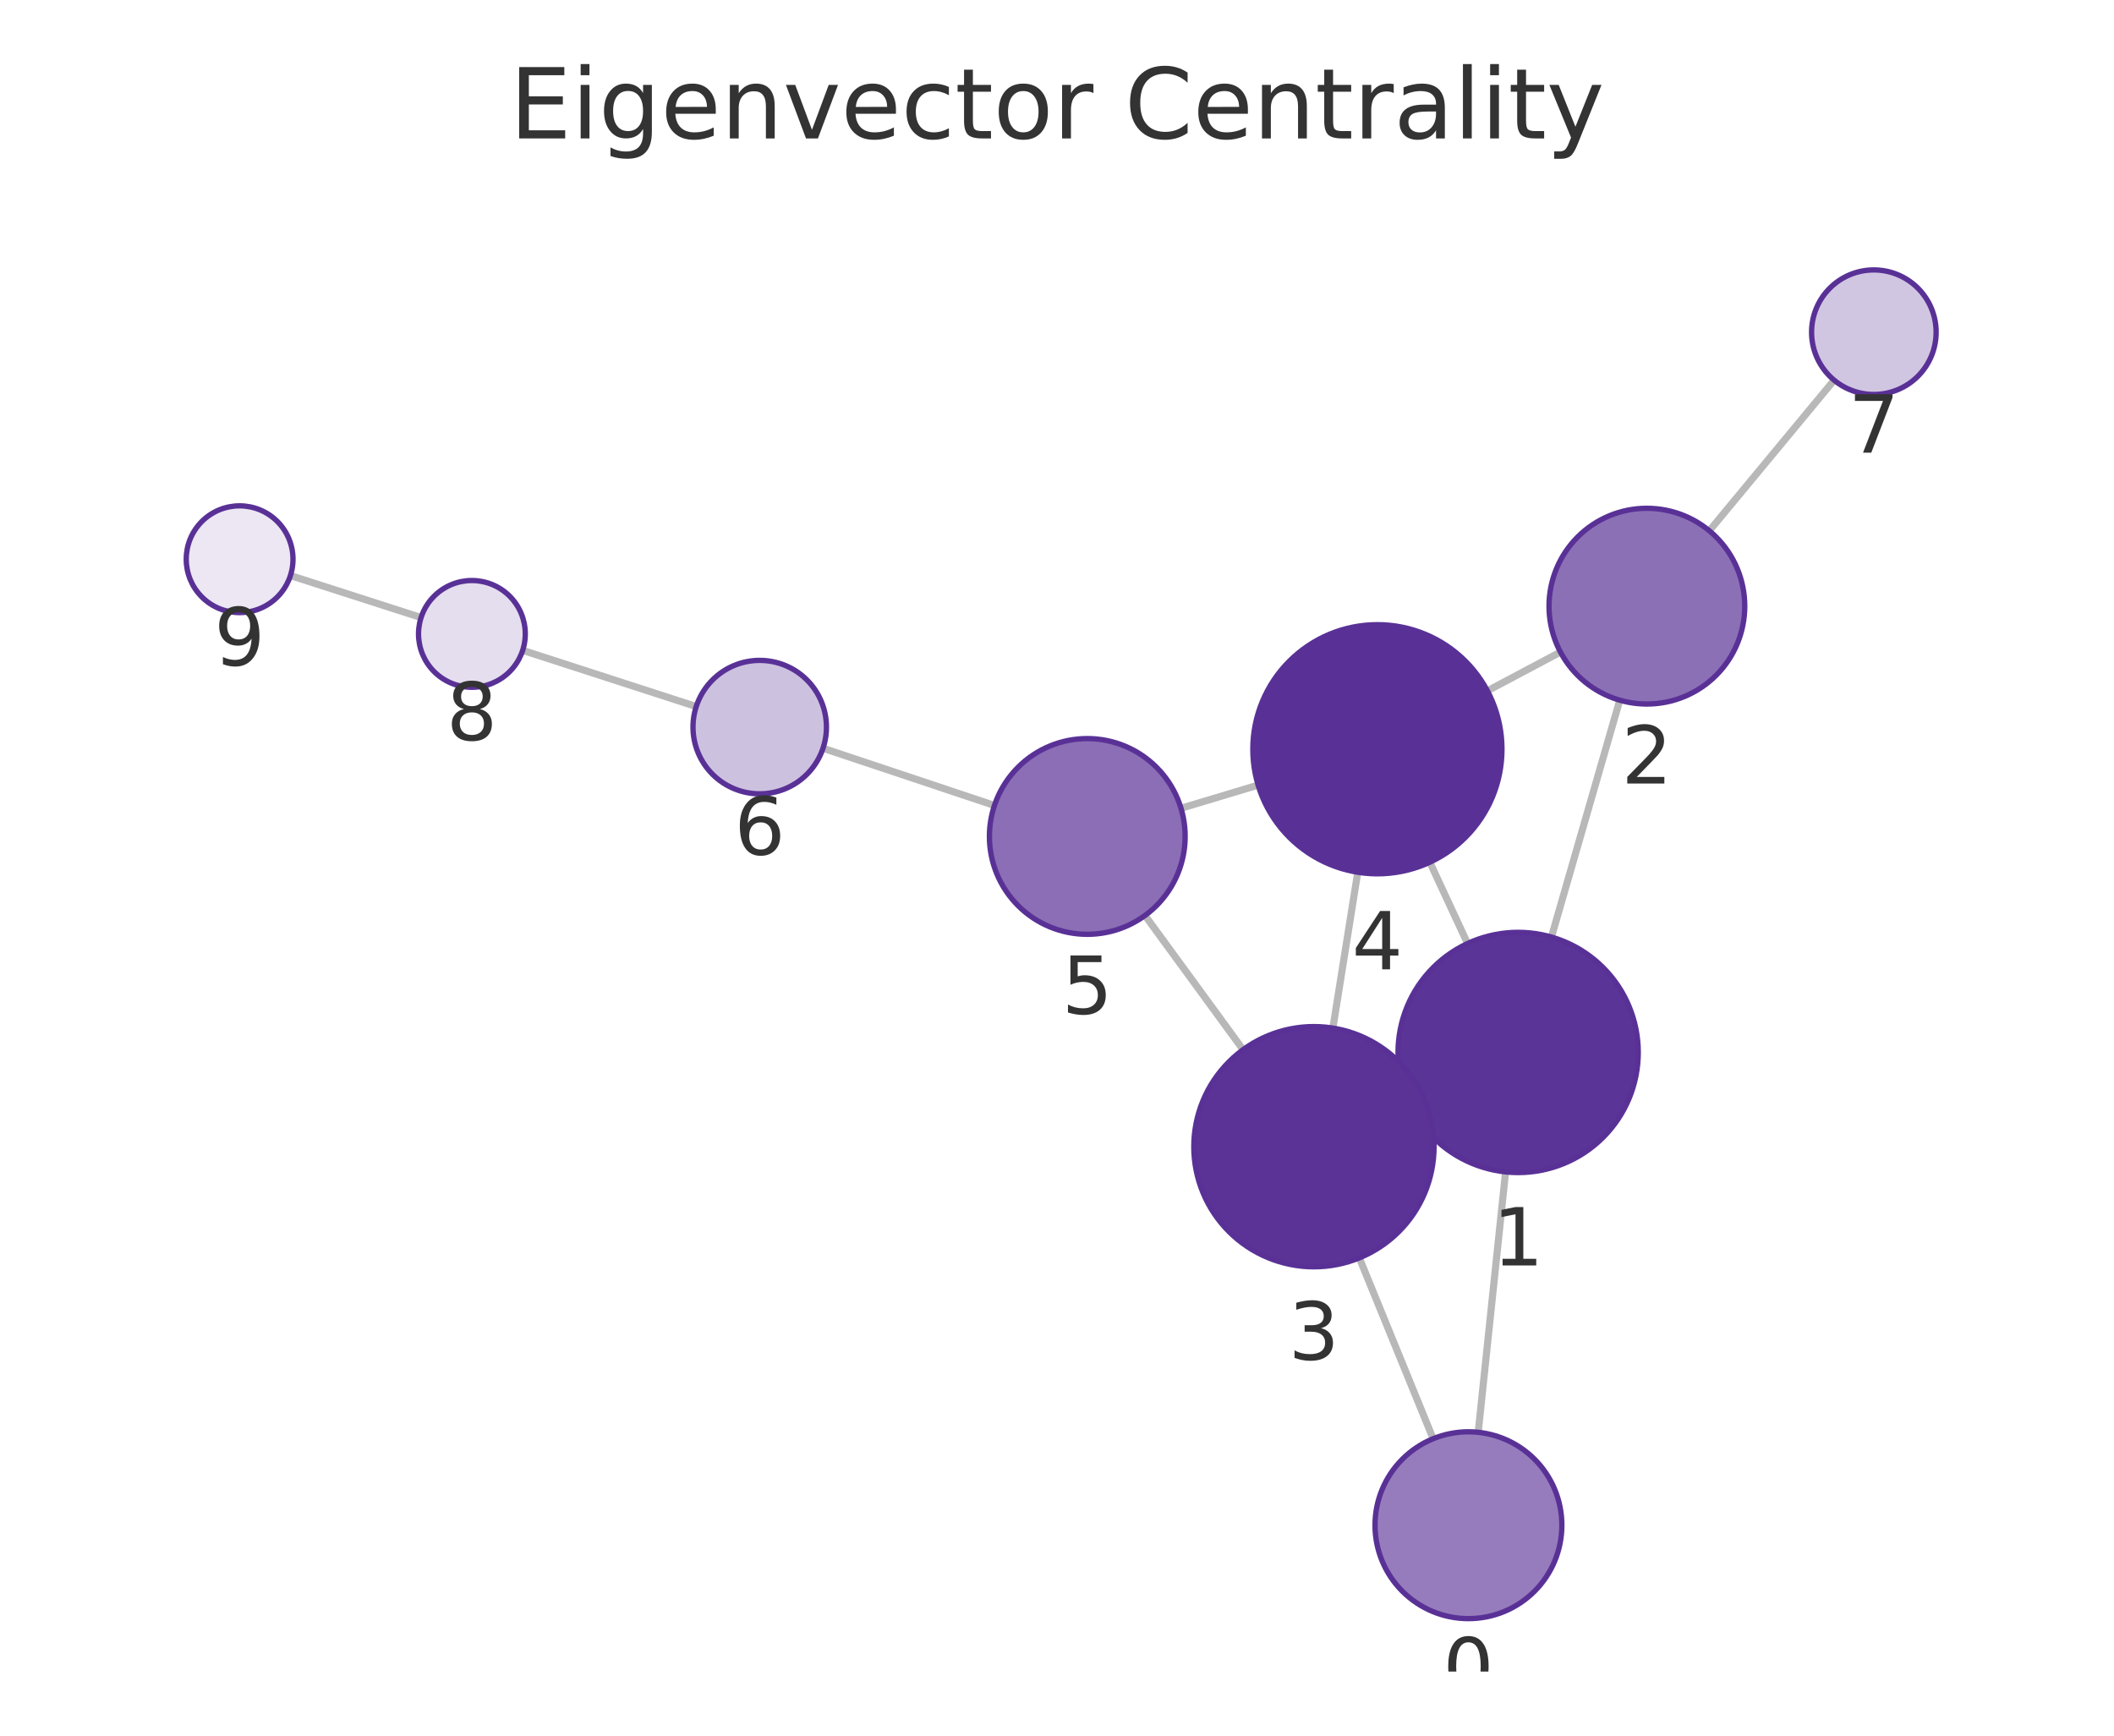
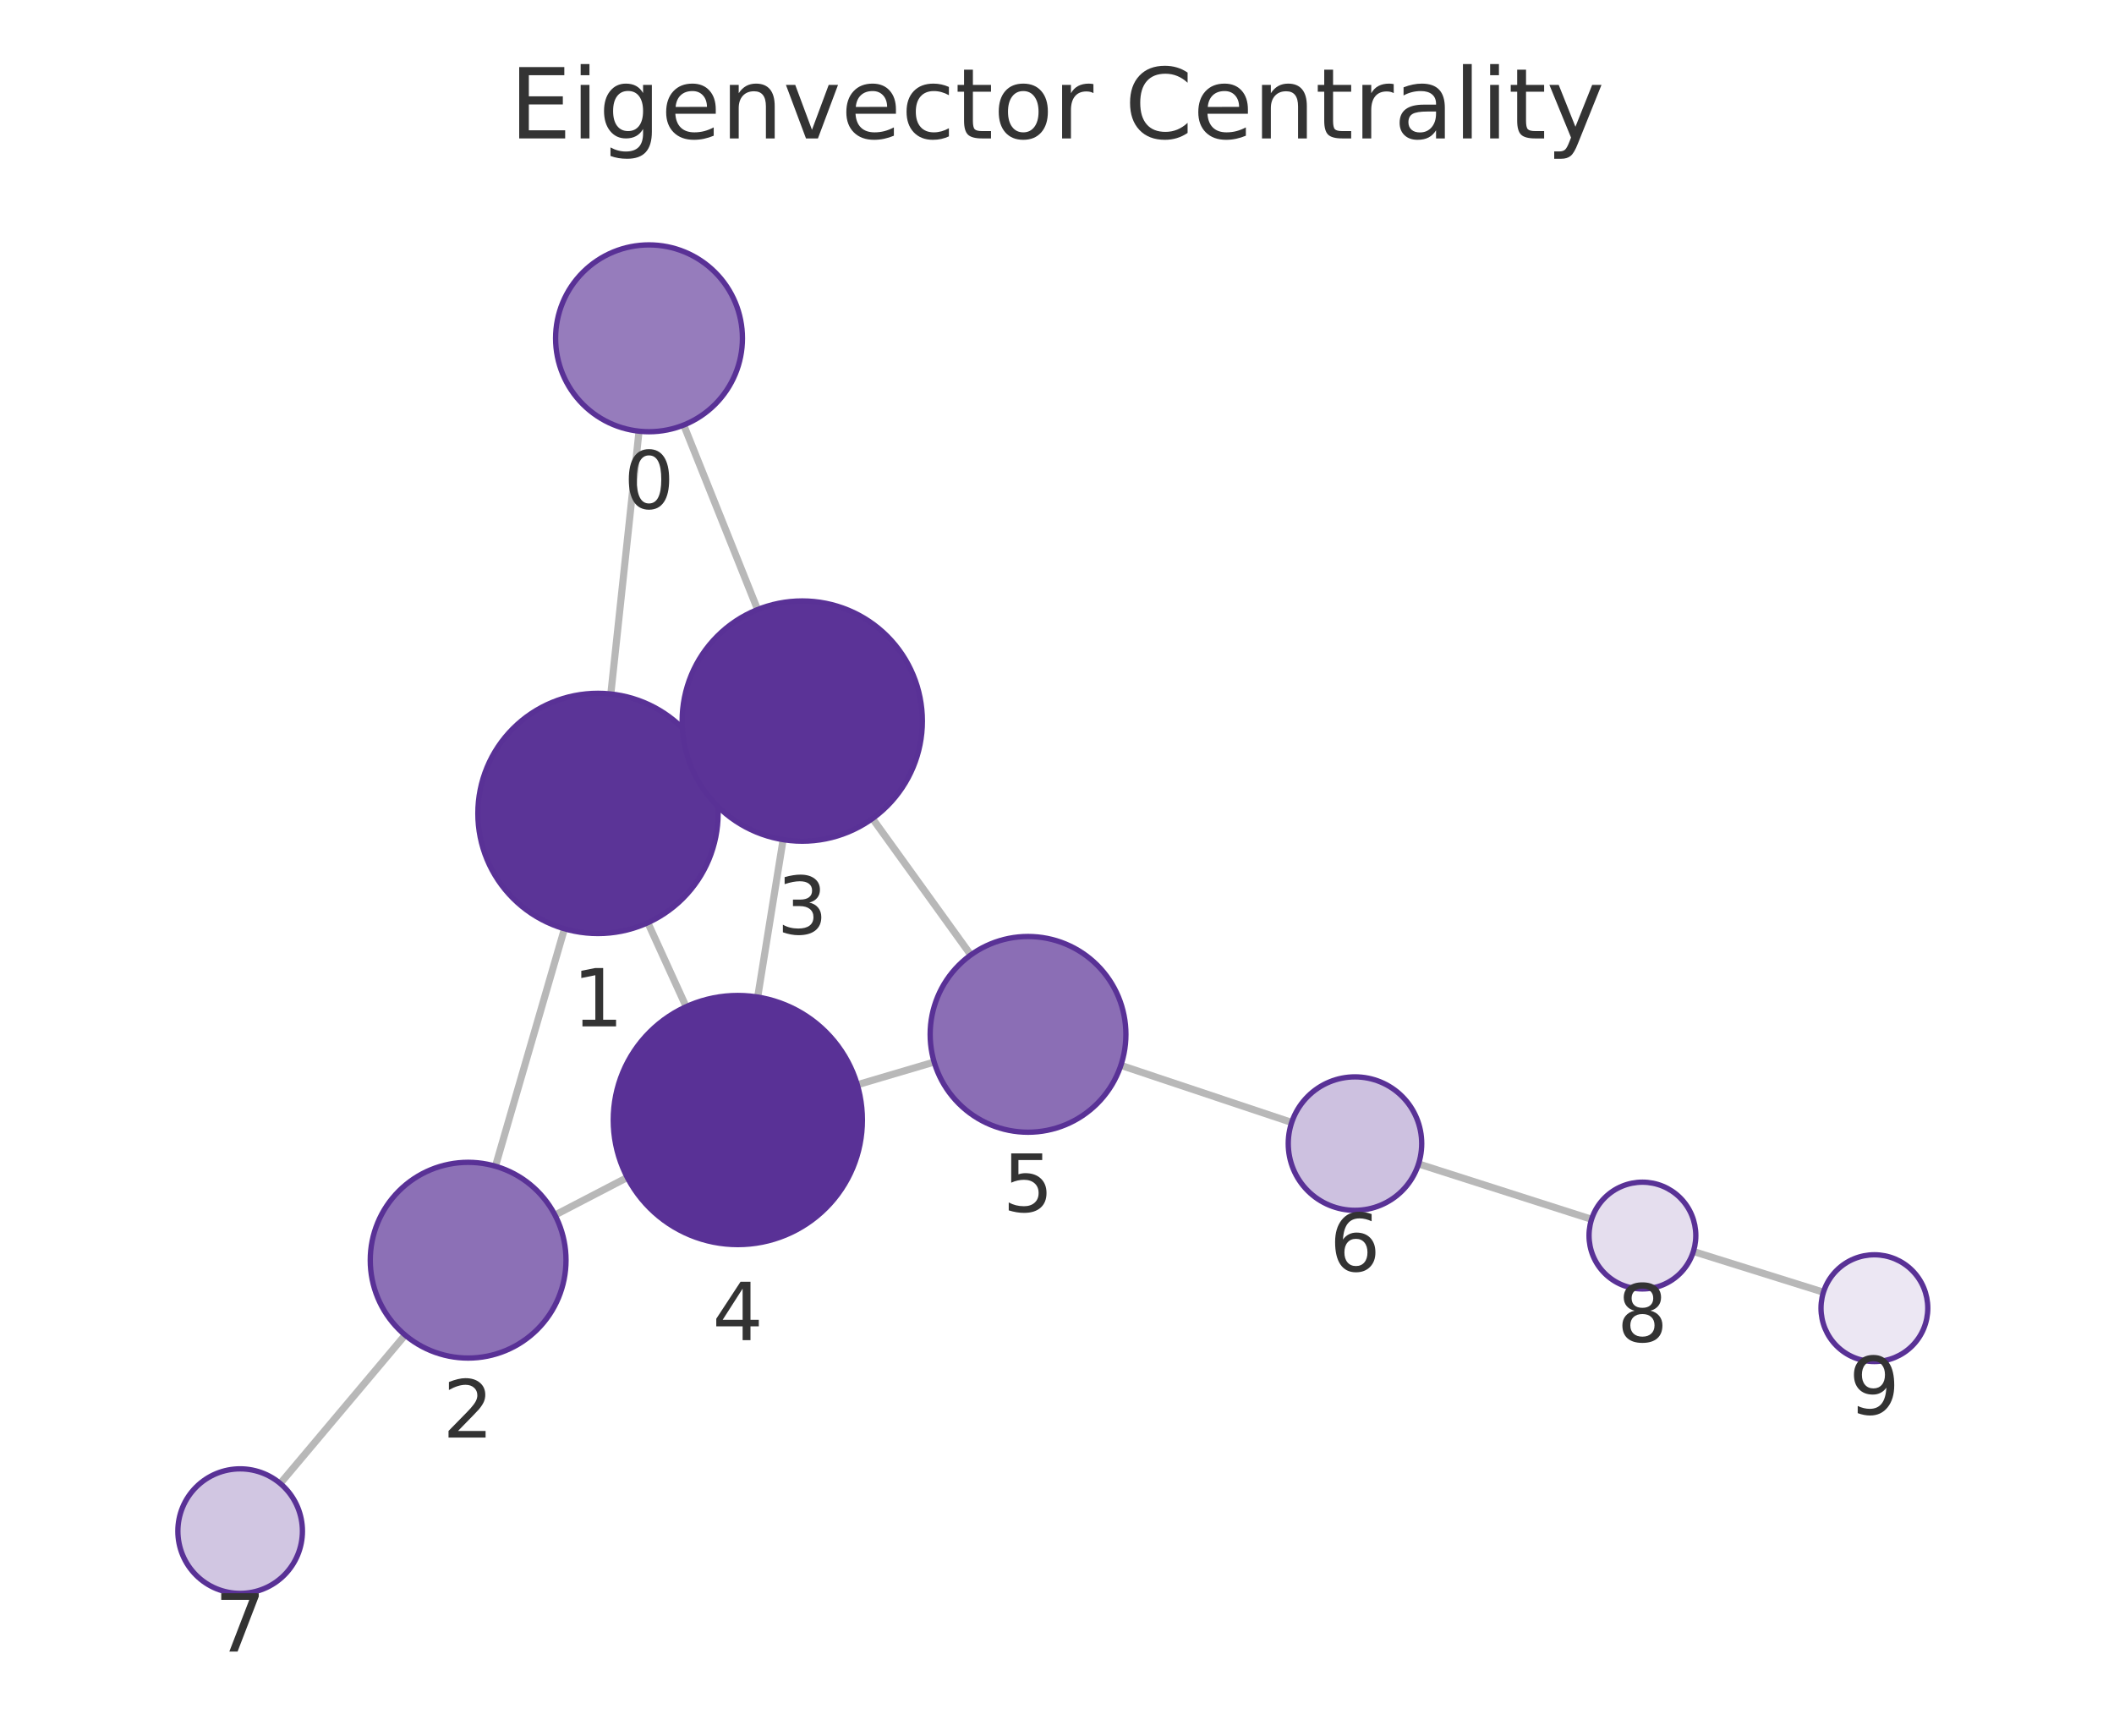
<svg xmlns="http://www.w3.org/2000/svg" xmlns:xlink="http://www.w3.org/1999/xlink" width="237.6pt" height="195.078pt" viewBox="0 0 237.6 195.078" version="1.1">
  <defs>
    <style type="text/css">*{stroke-linejoin: round; stroke-linecap: butt}</style>
  </defs>
  <g id="figure_1">
    <g id="patch_1">
      <path d="M 0 195.078  L 237.6 195.078  L 237.6 0  L 0 0  L 0 195.078  z " style="fill: none" />
    </g>
    <g id="axes_1">
      <g id="patch_2">
        <path d="M 7.2 187.878  L 230.4 187.878  L 230.4 21.558  L 7.2 21.558  L 7.2 187.878  z " style="fill: none" />
      </g>
      <g id="EdgeCollection_1">
-         <path d="M 166.141 160.984  L 169.218 131.716  " clip-path="url(#p0b6831254b)" style="fill: #b8b8b8; stroke: #b8b8b8; stroke-width: 0.8" />
-         <path d="M 161.075 161.705  L 152.779 141.381  " clip-path="url(#p0b6831254b)" style="fill: #b8b8b8; stroke: #b8b8b8; stroke-width: 0.8" />
-         <path d="M 174.371 105.319  L 182.051 78.698  " clip-path="url(#p0b6831254b)" style="fill: #b8b8b8; stroke: #b8b8b8; stroke-width: 0.8" />
-         <path d="M 158.371 123.947  L 159.935 123.225  " clip-path="url(#p0b6831254b)" style="fill: #b8b8b8; stroke: #b8b8b8; stroke-width: 0.8" />
-         <path d="M 164.946 106.045  L 160.705 96.91  " clip-path="url(#p0b6831254b)" style="fill: #b8b8b8; stroke: #b8b8b8; stroke-width: 0.8" />
-         <path d="M 175.384 73.287  L 167.176 77.646  " clip-path="url(#p0b6831254b)" style="fill: #b8b8b8; stroke: #b8b8b8; stroke-width: 0.8" />
-         <path d="M 192.117 59.658  L 206.143 42.728  " clip-path="url(#p0b6831254b)" style="fill: #b8b8b8; stroke: #b8b8b8; stroke-width: 0.8" />
-         <path d="M 149.806 115.551  L 152.603 98.036  " clip-path="url(#p0b6831254b)" style="fill: #b8b8b8; stroke: #b8b8b8; stroke-width: 0.8" />
-         <path d="M 139.713 117.981  L 128.692 102.894  " clip-path="url(#p0b6831254b)" style="fill: #b8b8b8; stroke: #b8b8b8; stroke-width: 0.8" />
-         <path d="M 141.404 88.241  L 132.737 90.846  " clip-path="url(#p0b6831254b)" style="fill: #b8b8b8; stroke: #b8b8b8; stroke-width: 0.8" />
-         <path d="M 111.769 90.529  L 92.502 84.098  " clip-path="url(#p0b6831254b)" style="fill: #b8b8b8; stroke: #b8b8b8; stroke-width: 0.8" />
-         <path d="M 78.253 79.412  L 58.746 73.095  " clip-path="url(#p0b6831254b)" style="fill: #b8b8b8; stroke: #b8b8b8; stroke-width: 0.8" />
-         <path d="M 47.326 69.41  L 32.643 64.689  " clip-path="url(#p0b6831254b)" style="fill: #b8b8b8; stroke: #b8b8b8; stroke-width: 0.8" />
+         <path d="M 71.823 48.464  L 68.651 78.001  " clip-path="url(#p7b2e7ac03c)" style="fill: #b8b8b8; stroke: #b8b8b8; stroke-width: 0.8" />
+         <path d="M 76.847 47.772  L 85.15 68.512  " clip-path="url(#p7b2e7ac03c)" style="fill: #b8b8b8; stroke: #b8b8b8; stroke-width: 0.8" />
+         <path d="M 63.442 104.387  L 55.685 131.077  " clip-path="url(#p7b2e7ac03c)" style="fill: #b8b8b8; stroke: #b8b8b8; stroke-width: 0.8" />
+         <path d="M 79.511 85.863  L 77.866 86.606  " clip-path="url(#p7b2e7ac03c)" style="fill: #b8b8b8; stroke: #b8b8b8; stroke-width: 0.8" />
+         <path d="M 72.812 103.706  L 77.118 113.147  " clip-path="url(#p7b2e7ac03c)" style="fill: #b8b8b8; stroke: #b8b8b8; stroke-width: 0.8" />
+         <path d="M 62.375 136.567  L 70.505 132.341  " clip-path="url(#p7b2e7ac03c)" style="fill: #b8b8b8; stroke: #b8b8b8; stroke-width: 0.8" />
+         <path d="M 45.532 150.056  L 31.498 166.734  " clip-path="url(#p7b2e7ac03c)" style="fill: #b8b8b8; stroke: #b8b8b8; stroke-width: 0.8" />
+         <path d="M 88.016 94.372  L 85.159 112.064  " clip-path="url(#p7b2e7ac03c)" style="fill: #b8b8b8; stroke: #b8b8b8; stroke-width: 0.8" />
+         <path d="M 98.061 91.997  L 109.113 107.332  " clip-path="url(#p7b2e7ac03c)" style="fill: #b8b8b8; stroke: #b8b8b8; stroke-width: 0.8" />
+         <path d="M 96.354 121.921  L 104.994 119.37  " clip-path="url(#p7b2e7ac03c)" style="fill: #b8b8b8; stroke: #b8b8b8; stroke-width: 0.8" />
+         <path d="M 125.977 119.742  L 145.178 126.158  " clip-path="url(#p7b2e7ac03c)" style="fill: #b8b8b8; stroke: #b8b8b8; stroke-width: 0.8" />
+         <path d="M 159.435 130.82  L 178.883 137.042  " clip-path="url(#p7b2e7ac03c)" style="fill: #b8b8b8; stroke: #b8b8b8; stroke-width: 0.8" />
+         <path d="M 190.324 140.662  L 204.944 145.237  " clip-path="url(#p7b2e7ac03c)" style="fill: #b8b8b8; stroke: #b8b8b8; stroke-width: 0.8" />
      </g>
      <g id="VertexCollection_1">
-         <path d="M 165.043 181.926  C 167.828 181.926 170.499 180.82 172.468 178.851  C 174.437 176.882 175.543 174.211 175.543 171.426  C 175.543 168.642 174.437 165.971 172.468 164.002  C 170.499 162.033 167.828 160.926 165.043 160.926  C 162.259 160.926 159.588 162.033 157.619 164.002  C 155.65 165.971 154.543 168.642 154.543 171.426  C 154.543 174.211 155.65 176.882 157.619 178.851  C 159.588 180.82 162.259 181.926 165.043 181.926  z " clip-path="url(#p0b6831254b)" style="fill: #967cbc; stroke: #593196; stroke-width: 0.6" />
-         <path d="M 170.629 131.79  C 174.209 131.79 177.644 130.368 180.175 127.836  C 182.707 125.305 184.129 121.871 184.129 118.29  C 184.129 114.71 182.707 111.276 180.175 108.744  C 177.644 106.213 174.209 104.79 170.629 104.79  C 167.049 104.79 163.615 106.213 161.083 108.744  C 158.552 111.276 157.129 114.71 157.129 118.29  C 157.129 121.871 158.552 125.305 161.083 127.836  C 163.615 130.368 167.049 131.79 170.629 131.79  z " clip-path="url(#p0b6831254b)" style="fill: #5b3497; stroke: #593196; stroke-width: 0.6" />
-         <path d="M 185.099 79.129  C 188.017 79.129 190.815 77.97 192.878 75.907  C 194.94 73.844 196.099 71.046 196.099 68.129  C 196.099 65.211 194.94 62.413 192.878 60.35  C 190.815 58.288 188.017 57.129 185.099 57.129  C 182.182 57.129 179.384 58.288 177.321 60.35  C 175.259 62.413 174.099 65.211 174.099 68.129  C 174.099 71.046 175.259 73.844 177.321 75.907  C 179.384 77.97 182.182 79.129 185.099 79.129  z " clip-path="url(#p0b6831254b)" style="fill: #8c70b6; stroke: #593196; stroke-width: 0.6" />
-         <path d="M 147.677 142.382  C 151.257 142.382 154.691 140.959 157.223 138.428  C 159.754 135.896 161.177 132.462 161.177 128.882  C 161.177 125.302 159.754 121.867 157.223 119.336  C 154.691 116.804 151.257 115.382 147.677 115.382  C 144.096 115.382 140.662 116.804 138.131 119.336  C 135.599 121.867 134.177 125.302 134.177 128.882  C 134.177 132.462 135.599 135.896 138.131 138.428  C 140.662 140.959 144.096 142.382 147.677 142.382  z " clip-path="url(#p0b6831254b)" style="fill: #5b3397; stroke: #593196; stroke-width: 0.6" />
-         <path d="M 154.811 98.211  C 158.524 98.211 162.085 96.736 164.711 94.111  C 167.336 91.486 168.811 87.924 168.811 84.211  C 168.811 80.499 167.336 76.937 164.711 74.312  C 162.085 71.687 158.524 70.211 154.811 70.211  C 151.098 70.211 147.537 71.687 144.912 74.312  C 142.286 76.937 140.811 80.499 140.811 84.211  C 140.811 87.924 142.286 91.486 144.912 94.111  C 147.537 96.736 151.098 98.211 154.811 98.211  z " clip-path="url(#p0b6831254b)" style="fill: #593196; stroke: #593196; stroke-width: 0.6" />
-         <path d="M 122.203 105.012  C 125.12 105.012 127.918 103.853 129.981 101.79  C 132.044 99.728 133.203 96.929 133.203 94.012  C 133.203 91.095 132.044 88.297 129.981 86.234  C 127.918 84.171 125.12 83.012 122.203 83.012  C 119.286 83.012 116.487 84.171 114.425 86.234  C 112.362 88.297 111.203 91.095 111.203 94.012  C 111.203 96.929 112.362 99.728 114.425 101.79  C 116.487 103.853 119.286 105.012 122.203 105.012  z " clip-path="url(#p0b6831254b)" style="fill: #8b6eb5; stroke: #593196; stroke-width: 0.6" />
-         <path d="M 85.388 89.223  C 87.377 89.223 89.285 88.433 90.692 87.026  C 92.098 85.62 92.888 83.712 92.888 81.723  C 92.888 79.734 92.098 77.826 90.692 76.419  C 89.285 75.013 87.377 74.223 85.388 74.223  C 83.399 74.223 81.491 75.013 80.085 76.419  C 78.679 77.826 77.888 79.734 77.888 81.723  C 77.888 83.712 78.679 85.62 80.085 87.026  C 81.491 88.433 83.399 89.223 85.388 89.223  z " clip-path="url(#p0b6831254b)" style="fill: #cdc1e0; stroke: #593196; stroke-width: 0.6" />
-         <path d="M 210.609 44.337  C 212.465 44.337 214.246 43.6 215.559 42.287  C 216.871 40.974 217.609 39.194 217.609 37.337  C 217.609 35.481 216.871 33.7 215.559 32.387  C 214.246 31.075 212.465 30.337 210.609 30.337  C 208.753 30.337 206.972 31.075 205.659 32.387  C 204.347 33.7 203.609 35.481 203.609 37.337  C 203.609 39.194 204.347 40.974 205.659 42.287  C 206.972 43.6 208.753 44.337 210.609 44.337  z " clip-path="url(#p0b6831254b)" style="fill: #d1c6e2; stroke: #593196; stroke-width: 0.6" />
-         <path d="M 53.038 77.247  C 54.629 77.247 56.155 76.614 57.28 75.489  C 58.405 74.364 59.038 72.838 59.038 71.247  C 59.038 69.655 58.405 68.129 57.28 67.004  C 56.155 65.879 54.629 65.247 53.038 65.247  C 51.446 65.247 49.92 65.879 48.795 67.004  C 47.67 68.129 47.038 69.655 47.038 71.247  C 47.038 72.838 47.67 74.364 48.795 75.489  C 49.92 76.614 51.446 77.247 53.038 77.247  z " clip-path="url(#p0b6831254b)" style="fill: #e5deee; stroke: #593196; stroke-width: 0.6" />
-         <path d="M 26.931 68.853  C 28.522 68.853 30.048 68.221 31.173 67.096  C 32.298 65.97 32.931 64.444 32.931 62.853  C 32.931 61.262 32.298 59.736 31.173 58.61  C 30.048 57.485 28.522 56.853 26.931 56.853  C 25.339 56.853 23.813 57.485 22.688 58.61  C 21.563 59.736 20.931 61.262 20.931 62.853  C 20.931 64.444 21.563 65.97 22.688 67.096  C 23.813 68.221 25.339 68.853 26.931 68.853  z " clip-path="url(#p0b6831254b)" style="fill: #ece7f3; stroke: #593196; stroke-width: 0.6" />
+         <path d="M 72.945 48.524  C 75.729 48.524 78.4 47.417 80.369 45.448  C 82.338 43.479 83.445 40.808 83.445 38.024  C 83.445 35.239 82.338 32.568 80.369 30.599  C 78.4 28.63 75.729 27.524 72.945 27.524  C 70.16 27.524 67.489 28.63 65.52 30.599  C 63.551 32.568 62.445 35.239 62.445 38.024  C 62.445 40.808 63.551 43.479 65.52 45.448  C 67.489 47.417 70.16 48.524 72.945 48.524  z " clip-path="url(#p7b2e7ac03c)" style="fill: #967cbc; stroke: #593196; stroke-width: 0.6" />
+         <path d="M 67.209 104.924  C 70.79 104.924 74.224 103.501 76.755 100.97  C 79.287 98.438 80.709 95.004 80.709 91.424  C 80.709 87.843 79.287 84.409 76.755 81.878  C 74.224 79.346 70.79 77.924 67.209 77.924  C 63.629 77.924 60.195 79.346 57.664 81.878  C 55.132 84.409 53.709 87.843 53.709 91.424  C 53.709 95.004 55.132 98.438 57.664 100.97  C 60.195 103.501 63.629 104.924 67.209 104.924  z " clip-path="url(#p7b2e7ac03c)" style="fill: #5b3497; stroke: #593196; stroke-width: 0.6" />
+         <path d="M 52.615 152.639  C 55.532 152.639 58.33 151.48 60.393 149.418  C 62.456 147.355 63.615 144.557 63.615 141.639  C 63.615 138.722 62.456 135.924 60.393 133.861  C 58.33 131.798 55.532 130.639 52.615 130.639  C 49.698 130.639 46.899 131.798 44.837 133.861  C 42.774 135.924 41.615 138.722 41.615 141.639  C 41.615 144.557 42.774 147.355 44.837 149.418  C 46.899 151.48 49.698 152.639 52.615 152.639  z " clip-path="url(#p7b2e7ac03c)" style="fill: #8c70b6; stroke: #593196; stroke-width: 0.6" />
+         <path d="M 90.168 94.545  C 93.748 94.545 97.182 93.122 99.714 90.591  C 102.245 88.059 103.668 84.625 103.668 81.045  C 103.668 77.465 102.245 74.031 99.714 71.499  C 97.182 68.967 93.748 67.545 90.168 67.545  C 86.587 67.545 83.153 68.967 80.622 71.499  C 78.09 74.031 76.668 77.465 76.668 81.045  C 76.668 84.625 78.09 88.059 80.622 90.591  C 83.153 93.122 86.587 94.545 90.168 94.545  z " clip-path="url(#p7b2e7ac03c)" style="fill: #5b3397; stroke: #593196; stroke-width: 0.6" />
+         <path d="M 82.927 139.885  C 86.64 139.885 90.201 138.41 92.827 135.784  C 95.452 133.159 96.927 129.598 96.927 125.885  C 96.927 122.172 95.452 118.611 92.827 115.985  C 90.201 113.36 86.64 111.885 82.927 111.885  C 79.214 111.885 75.653 113.36 73.028 115.985  C 70.402 118.611 68.927 122.172 68.927 125.885  C 68.927 129.598 70.402 133.159 73.028 135.784  C 75.653 138.41 79.214 139.885 82.927 139.885  z " clip-path="url(#p7b2e7ac03c)" style="fill: #593196; stroke: #593196; stroke-width: 0.6" />
+         <path d="M 115.544 127.256  C 118.461 127.256 121.26 126.097 123.322 124.034  C 125.385 121.971 126.544 119.173 126.544 116.256  C 126.544 113.338 125.385 110.54 123.322 108.478  C 121.26 106.415 118.461 105.256 115.544 105.256  C 112.627 105.256 109.829 106.415 107.766 108.478  C 105.703 110.54 104.544 113.338 104.544 116.256  C 104.544 119.173 105.703 121.971 107.766 124.034  C 109.829 126.097 112.627 127.256 115.544 127.256  z " clip-path="url(#p7b2e7ac03c)" style="fill: #8b6eb5; stroke: #593196; stroke-width: 0.6" />
+         <path d="M 152.291 136.035  C 154.28 136.035 156.188 135.245 157.595 133.838  C 159.001 132.432 159.791 130.524 159.791 128.535  C 159.791 126.546 159.001 124.638 157.595 123.232  C 156.188 121.825 154.28 121.035 152.291 121.035  C 150.302 121.035 148.394 121.825 146.988 123.232  C 145.581 124.638 144.791 126.546 144.791 128.535  C 144.791 130.524 145.581 132.432 146.988 133.838  C 148.394 135.245 150.302 136.035 152.291 136.035  z " clip-path="url(#p7b2e7ac03c)" style="fill: #cdc1e0; stroke: #593196; stroke-width: 0.6" />
+         <path d="M 26.991 179.09  C 28.847 179.09 30.628 178.353 31.94 177.04  C 33.253 175.727 33.991 173.947 33.991 172.09  C 33.991 170.234 33.253 168.453 31.94 167.141  C 30.628 165.828 28.847 165.09 26.991 165.09  C 25.134 165.09 23.354 165.828 22.041 167.141  C 20.728 168.453 19.991 170.234 19.991 172.09  C 19.991 173.947 20.728 175.727 22.041 177.04  C 23.354 178.353 25.134 179.09 26.991 179.09  z " clip-path="url(#p7b2e7ac03c)" style="fill: #d1c6e2; stroke: #593196; stroke-width: 0.6" />
+         <path d="M 184.598 144.87  C 186.189 144.87 187.716 144.238 188.841 143.112  C 189.966 141.987 190.598 140.461 190.598 138.87  C 190.598 137.279 189.966 135.752 188.841 134.627  C 187.716 133.502 186.189 132.87 184.598 132.87  C 183.007 132.87 181.481 133.502 180.356 134.627  C 179.23 135.752 178.598 137.279 178.598 138.87  C 178.598 140.461 179.23 141.987 180.356 143.112  C 181.481 144.238 183.007 144.87 184.598 144.87  z " clip-path="url(#p7b2e7ac03c)" style="fill: #e5deee; stroke: #593196; stroke-width: 0.6" />
+         <path d="M 210.67 153.03  C 212.261 153.03 213.787 152.397 214.912 151.272  C 216.038 150.147 216.67 148.621 216.67 147.03  C 216.67 145.438 216.038 143.912 214.912 142.787  C 213.787 141.662 212.261 141.03 210.67 141.03  C 209.078 141.03 207.552 141.662 206.427 142.787  C 205.302 143.912 204.67 145.438 204.67 147.03  C 204.67 148.621 205.302 150.147 206.427 151.272  C 207.552 152.397 209.078 153.03 210.67 153.03  z " clip-path="url(#p7b2e7ac03c)" style="fill: #ece7f3; stroke: #593196; stroke-width: 0.6" />
      </g>
      <g id="text_1">
-         <g clip-path="url(#p0b6831254b)">
-           <g style="fill: #333333" transform="translate(162.1802 190.5642) scale(0.09 -0.09)">
+         <g clip-path="url(#p7b2e7ac03c)">
+           <g style="fill: #333333" transform="translate(70.08145 57.16164) scale(0.09 -0.09)">
            <defs>
              <path id="DejaVuSans-13" d="M 2034 4250  Q 1547 4250 1301 3770  Q 1056 3291 1056 2328  Q 1056 1369 1301 889  Q 1547 409 2034 409  Q 2525 409 2770 889  Q 3016 1369 3016 2328  Q 3016 3291 2770 3770  Q 2525 4250 2034 4250  z M 2034 4750  Q 2819 4750 3233 4129  Q 3647 3509 3647 2328  Q 3647 1150 3233 529  Q 2819 -91 2034 -91  Q 1250 -91 836 529  Q 422 1150 422 2328  Q 422 3509 836 4129  Q 1250 4750 2034 4750  z " transform="scale(0.015625)" />
            </defs>
            <use xlink:href="#DejaVuSans-13" />
          </g>
        </g>
      </g>
      <g id="text_2">
-         <g clip-path="url(#p0b6831254b)">
-           <g style="fill: #333333" transform="translate(167.7661 142.2282) scale(0.09 -0.09)">
+         <g clip-path="url(#p7b2e7ac03c)">
+           <g style="fill: #333333" transform="translate(64.34635 115.3616) scale(0.09 -0.09)">
            <defs>
              <path id="DejaVuSans-14" d="M 794 531  L 1825 531  L 1825 4091  L 703 3866  L 703 4441  L 1819 4666  L 2450 4666  L 2450 531  L 3481 531  L 3481 0  L 794 0  L 794 531  z " transform="scale(0.015625)" />
            </defs>
            <use xlink:href="#DejaVuSans-14" />
          </g>
        </g>
      </g>
      <g id="text_3">
-         <g clip-path="url(#p0b6831254b)">
-           <g style="fill: #333333" transform="translate(182.2364 88.06643) scale(0.09 -0.09)">
+         <g clip-path="url(#p7b2e7ac03c)">
+           <g style="fill: #333333" transform="translate(49.75175 161.5773) scale(0.09 -0.09)">
            <defs>
              <path id="DejaVuSans-15" d="M 1228 531  L 3431 531  L 3431 0  L 469 0  L 469 531  Q 828 903 1448 1529  Q 2069 2156 2228 2338  Q 2531 2678 2651 2914  Q 2772 3150 2772 3378  Q 2772 3750 2511 3984  Q 2250 4219 1831 4219  Q 1534 4219 1204 4116  Q 875 4013 500 3803  L 500 4441  Q 881 4594 1212 4672  Q 1544 4750 1819 4750  Q 2544 4750 2975 4387  Q 3406 4025 3406 3419  Q 3406 3131 3298 2873  Q 3191 2616 2906 2266  Q 2828 2175 2409 1742  Q 1991 1309 1228 531  z " transform="scale(0.015625)" />
            </defs>
            <use xlink:href="#DejaVuSans-15" />
          </g>
        </g>
      </g>
      <g id="text_4">
-         <g clip-path="url(#p0b6831254b)">
-           <g style="fill: #333333" transform="translate(144.8135 152.8196) scale(0.09 -0.09)">
+         <g clip-path="url(#p7b2e7ac03c)">
+           <g style="fill: #333333" transform="translate(87.30449 104.9827) scale(0.09 -0.09)">
            <defs>
              <path id="DejaVuSans-16" d="M 2597 2516  Q 3050 2419 3304 2112  Q 3559 1806 3559 1356  Q 3559 666 3084 287  Q 2609 -91 1734 -91  Q 1441 -91 1130 -33  Q 819 25 488 141  L 488 750  Q 750 597 1062 519  Q 1375 441 1716 441  Q 2309 441 2620 675  Q 2931 909 2931 1356  Q 2931 1769 2642 2001  Q 2353 2234 1838 2234  L 1294 2234  L 1294 2753  L 1863 2753  Q 2328 2753 2575 2939  Q 2822 3125 2822 3475  Q 2822 3834 2567 4026  Q 2313 4219 1838 4219  Q 1578 4219 1281 4162  Q 984 4106 628 3988  L 628 4550  Q 988 4650 1302 4700  Q 1616 4750 1894 4750  Q 2613 4750 3031 4423  Q 3450 4097 3450 3541  Q 3450 3153 3228 2886  Q 3006 2619 2597 2516  z " transform="scale(0.015625)" />
            </defs>
            <use xlink:href="#DejaVuSans-16" />
          </g>
        </g>
      </g>
      <g id="text_5">
-         <g clip-path="url(#p0b6831254b)">
-           <g style="fill: #333333" transform="translate(151.9481 108.9493) scale(0.09 -0.09)">
+         <g clip-path="url(#p7b2e7ac03c)">
+           <g style="fill: #333333" transform="translate(80.06409 150.6229) scale(0.09 -0.09)">
            <defs>
              <path id="DejaVuSans-17" d="M 2419 4116  L 825 1625  L 2419 1625  L 2419 4116  z M 2253 4666  L 3047 4666  L 3047 1625  L 3713 1625  L 3713 1100  L 3047 1100  L 3047 0  L 2419 0  L 2419 1100  L 313 1100  L 313 1709  L 2253 4666  z " transform="scale(0.015625)" />
            </defs>
            <use xlink:href="#DejaVuSans-17" />
          </g>
        </g>
      </g>
      <g id="text_6">
-         <g clip-path="url(#p0b6831254b)">
-           <g style="fill: #333333" transform="translate(119.3397 113.9501) scale(0.09 -0.09)">
+         <g clip-path="url(#p7b2e7ac03c)">
+           <g style="fill: #333333" transform="translate(112.6811 136.1936) scale(0.09 -0.09)">
            <defs>
              <path id="DejaVuSans-18" d="M 691 4666  L 3169 4666  L 3169 4134  L 1269 4134  L 1269 2991  Q 1406 3038 1543 3061  Q 1681 3084 1819 3084  Q 2600 3084 3056 2656  Q 3513 2228 3513 1497  Q 3513 744 3044 326  Q 2575 -91 1722 -91  Q 1428 -91 1123 -41  Q 819 9 494 109  L 494 744  Q 775 591 1075 516  Q 1375 441 1709 441  Q 2250 441 2565 725  Q 2881 1009 2881 1497  Q 2881 1984 2565 2268  Q 2250 2553 1709 2553  Q 1456 2553 1204 2497  Q 953 2441 691 2322  L 691 4666  z " transform="scale(0.015625)" />
            </defs>
            <use xlink:href="#DejaVuSans-18" />
          </g>
        </g>
      </g>
      <g id="text_7">
-         <g clip-path="url(#p0b6831254b)">
-           <g style="fill: #333333" transform="translate(82.52513 96.06064) scale(0.09 -0.09)">
+         <g clip-path="url(#p7b2e7ac03c)">
+           <g style="fill: #333333" transform="translate(149.4281 142.8727) scale(0.09 -0.09)">
            <defs>
              <path id="DejaVuSans-19" d="M 2113 2584  Q 1688 2584 1439 2293  Q 1191 2003 1191 1497  Q 1191 994 1439 701  Q 1688 409 2113 409  Q 2538 409 2786 701  Q 3034 994 3034 1497  Q 3034 2003 2786 2293  Q 2538 2584 2113 2584  z M 3366 4563  L 3366 3988  Q 3128 4100 2886 4159  Q 2644 4219 2406 4219  Q 1781 4219 1451 3797  Q 1122 3375 1075 2522  Q 1259 2794 1537 2939  Q 1816 3084 2150 3084  Q 2853 3084 3261 2657  Q 3669 2231 3669 1497  Q 3669 778 3244 343  Q 2819 -91 2113 -91  Q 1303 -91 875 529  Q 447 1150 447 2328  Q 447 3434 972 4092  Q 1497 4750 2381 4750  Q 2619 4750 2861 4703  Q 3103 4656 3366 4563  z " transform="scale(0.015625)" />
            </defs>
            <use xlink:href="#DejaVuSans-19" />
          </g>
        </g>
      </g>
      <g id="text_8">
-         <g clip-path="url(#p0b6831254b)">
-           <g style="fill: #333333" transform="translate(207.7459 50.87506) scale(0.09 -0.09)">
+         <g clip-path="url(#p7b2e7ac03c)">
+           <g style="fill: #333333" transform="translate(24.12745 185.6283) scale(0.09 -0.09)">
            <defs>
              <path id="DejaVuSans-1a" d="M 525 4666  L 3525 4666  L 3525 4397  L 1831 0  L 1172 0  L 2766 4134  L 525 4134  L 525 4666  z " transform="scale(0.015625)" />
            </defs>
            <use xlink:href="#DejaVuSans-1a" />
          </g>
        </g>
      </g>
      <g id="text_9">
-         <g clip-path="url(#p0b6831254b)">
-           <g style="fill: #333333" transform="translate(50.17448 83.18455) scale(0.09 -0.09)">
+         <g clip-path="url(#p7b2e7ac03c)">
+           <g style="fill: #333333" transform="translate(181.7351 150.8077) scale(0.09 -0.09)">
            <defs>
              <path id="DejaVuSans-1b" d="M 2034 2216  Q 1584 2216 1326 1975  Q 1069 1734 1069 1313  Q 1069 891 1326 650  Q 1584 409 2034 409  Q 2484 409 2743 651  Q 3003 894 3003 1313  Q 3003 1734 2745 1975  Q 2488 2216 2034 2216  z M 1403 2484  Q 997 2584 770 2862  Q 544 3141 544 3541  Q 544 4100 942 4425  Q 1341 4750 2034 4750  Q 2731 4750 3128 4425  Q 3525 4100 3525 3541  Q 3525 3141 3298 2862  Q 3072 2584 2669 2484  Q 3125 2378 3379 2068  Q 3634 1759 3634 1313  Q 3634 634 3220 271  Q 2806 -91 2034 -91  Q 1263 -91 848 271  Q 434 634 434 1313  Q 434 1759 690 2068  Q 947 2378 1403 2484  z M 1172 3481  Q 1172 3119 1398 2916  Q 1625 2713 2034 2713  Q 2441 2713 2670 2916  Q 2900 3119 2900 3481  Q 2900 3844 2670 4047  Q 2441 4250 2034 4250  Q 1625 4250 1398 4047  Q 1172 3844 1172 3481  z " transform="scale(0.015625)" />
            </defs>
            <use xlink:href="#DejaVuSans-1b" />
          </g>
        </g>
      </g>
      <g id="text_10">
-         <g clip-path="url(#p0b6831254b)">
-           <g style="fill: #333333" transform="translate(24.06754 74.79088) scale(0.09 -0.09)">
+         <g clip-path="url(#p7b2e7ac03c)">
+           <g style="fill: #333333" transform="translate(207.8066 158.9675) scale(0.09 -0.09)">
            <defs>
              <path id="DejaVuSans-1c" d="M 703 97  L 703 672  Q 941 559 1184 500  Q 1428 441 1663 441  Q 2288 441 2617 861  Q 2947 1281 2994 2138  Q 2813 1869 2534 1725  Q 2256 1581 1919 1581  Q 1219 1581 811 2004  Q 403 2428 403 3163  Q 403 3881 828 4315  Q 1253 4750 1959 4750  Q 2769 4750 3195 4129  Q 3622 3509 3622 2328  Q 3622 1225 3098 567  Q 2575 -91 1691 -91  Q 1453 -91 1209 -44  Q 966 3 703 97  z M 1959 2075  Q 2384 2075 2632 2365  Q 2881 2656 2881 3163  Q 2881 3666 2632 3958  Q 2384 4250 1959 4250  Q 1534 4250 1286 3958  Q 1038 3666 1038 3163  Q 1038 2656 1286 2365  Q 1534 2075 1959 2075  z " transform="scale(0.015625)" />
            </defs>
            <use xlink:href="#DejaVuSans-1c" />
          </g>
        </g>
      </g>
      <g id="matplotlib.axis_1" />
      <g id="matplotlib.axis_2" />
      <g id="text_11">
        <g style="fill: #333333" transform="translate(57.27562 15.55828) scale(0.11 -0.11)">
          <defs>
            <path id="DejaVuSans-28" d="M 628 4666  L 3578 4666  L 3578 4134  L 1259 4134  L 1259 2753  L 3481 2753  L 3481 2222  L 1259 2222  L 1259 531  L 3634 531  L 3634 0  L 628 0  L 628 4666  z " transform="scale(0.015625)" />
            <path id="DejaVuSans-4c" d="M 603 3500  L 1178 3500  L 1178 0  L 603 0  L 603 3500  z M 603 4863  L 1178 4863  L 1178 4134  L 603 4134  L 603 4863  z " transform="scale(0.015625)" />
            <path id="DejaVuSans-4a" d="M 2906 1791  Q 2906 2416 2648 2759  Q 2391 3103 1925 3103  Q 1463 3103 1205 2759  Q 947 2416 947 1791  Q 947 1169 1205 825  Q 1463 481 1925 481  Q 2391 481 2648 825  Q 2906 1169 2906 1791  z M 3481 434  Q 3481 -459 3084 -895  Q 2688 -1331 1869 -1331  Q 1566 -1331 1297 -1286  Q 1028 -1241 775 -1147  L 775 -588  Q 1028 -725 1275 -790  Q 1522 -856 1778 -856  Q 2344 -856 2625 -561  Q 2906 -266 2906 331  L 2906 616  Q 2728 306 2450 153  Q 2172 0 1784 0  Q 1141 0 747 490  Q 353 981 353 1791  Q 353 2603 747 3093  Q 1141 3584 1784 3584  Q 2172 3584 2450 3431  Q 2728 3278 2906 2969  L 2906 3500  L 3481 3500  L 3481 434  z " transform="scale(0.015625)" />
            <path id="DejaVuSans-48" d="M 3597 1894  L 3597 1613  L 953 1613  Q 991 1019 1311 708  Q 1631 397 2203 397  Q 2534 397 2845 478  Q 3156 559 3463 722  L 3463 178  Q 3153 47 2828 -22  Q 2503 -91 2169 -91  Q 1331 -91 842 396  Q 353 884 353 1716  Q 353 2575 817 3079  Q 1281 3584 2069 3584  Q 2775 3584 3186 3129  Q 3597 2675 3597 1894  z M 3022 2063  Q 3016 2534 2758 2815  Q 2500 3097 2075 3097  Q 1594 3097 1305 2825  Q 1016 2553 972 2059  L 3022 2063  z " transform="scale(0.015625)" />
            <path id="DejaVuSans-51" d="M 3513 2113  L 3513 0  L 2938 0  L 2938 2094  Q 2938 2591 2744 2837  Q 2550 3084 2163 3084  Q 1697 3084 1428 2787  Q 1159 2491 1159 1978  L 1159 0  L 581 0  L 581 3500  L 1159 3500  L 1159 2956  Q 1366 3272 1645 3428  Q 1925 3584 2291 3584  Q 2894 3584 3203 3211  Q 3513 2838 3513 2113  z " transform="scale(0.015625)" />
            <path id="DejaVuSans-59" d="M 191 3500  L 800 3500  L 1894 563  L 2988 3500  L 3597 3500  L 2284 0  L 1503 0  L 191 3500  z " transform="scale(0.015625)" />
            <path id="DejaVuSans-46" d="M 3122 3366  L 3122 2828  Q 2878 2963 2633 3030  Q 2388 3097 2138 3097  Q 1578 3097 1268 2742  Q 959 2388 959 1747  Q 959 1106 1268 751  Q 1578 397 2138 397  Q 2388 397 2633 464  Q 2878 531 3122 666  L 3122 134  Q 2881 22 2623 -34  Q 2366 -91 2075 -91  Q 1284 -91 818 406  Q 353 903 353 1747  Q 353 2603 823 3093  Q 1294 3584 2113 3584  Q 2378 3584 2631 3529  Q 2884 3475 3122 3366  z " transform="scale(0.015625)" />
            <path id="DejaVuSans-57" d="M 1172 4494  L 1172 3500  L 2356 3500  L 2356 3053  L 1172 3053  L 1172 1153  Q 1172 725 1289 603  Q 1406 481 1766 481  L 2356 481  L 2356 0  L 1766 0  Q 1100 0 847 248  Q 594 497 594 1153  L 594 3053  L 172 3053  L 172 3500  L 594 3500  L 594 4494  L 1172 4494  z " transform="scale(0.015625)" />
            <path id="DejaVuSans-52" d="M 1959 3097  Q 1497 3097 1228 2736  Q 959 2375 959 1747  Q 959 1119 1226 758  Q 1494 397 1959 397  Q 2419 397 2687 759  Q 2956 1122 2956 1747  Q 2956 2369 2687 2733  Q 2419 3097 1959 3097  z M 1959 3584  Q 2709 3584 3137 3096  Q 3566 2609 3566 1747  Q 3566 888 3137 398  Q 2709 -91 1959 -91  Q 1206 -91 779 398  Q 353 888 353 1747  Q 353 2609 779 3096  Q 1206 3584 1959 3584  z " transform="scale(0.015625)" />
            <path id="DejaVuSans-55" d="M 2631 2963  Q 2534 3019 2420 3045  Q 2306 3072 2169 3072  Q 1681 3072 1420 2755  Q 1159 2438 1159 1844  L 1159 0  L 581 0  L 581 3500  L 1159 3500  L 1159 2956  Q 1341 3275 1631 3429  Q 1922 3584 2338 3584  Q 2397 3584 2469 3576  Q 2541 3569 2628 3553  L 2631 2963  z " transform="scale(0.015625)" />
            <path id="DejaVuSans-3" transform="scale(0.015625)" />
            <path id="DejaVuSans-26" d="M 4122 4306  L 4122 3641  Q 3803 3938 3442 4084  Q 3081 4231 2675 4231  Q 1875 4231 1450 3742  Q 1025 3253 1025 2328  Q 1025 1406 1450 917  Q 1875 428 2675 428  Q 3081 428 3442 575  Q 3803 722 4122 1019  L 4122 359  Q 3791 134 3420 21  Q 3050 -91 2638 -91  Q 1578 -91 968 557  Q 359 1206 359 2328  Q 359 3453 968 4101  Q 1578 4750 2638 4750  Q 3056 4750 3426 4639  Q 3797 4528 4122 4306  z " transform="scale(0.015625)" />
            <path id="DejaVuSans-44" d="M 2194 1759  Q 1497 1759 1228 1600  Q 959 1441 959 1056  Q 959 750 1161 570  Q 1363 391 1709 391  Q 2188 391 2477 730  Q 2766 1069 2766 1631  L 2766 1759  L 2194 1759  z M 3341 1997  L 3341 0  L 2766 0  L 2766 531  Q 2569 213 2275 61  Q 1981 -91 1556 -91  Q 1019 -91 701 211  Q 384 513 384 1019  Q 384 1609 779 1909  Q 1175 2209 1959 2209  L 2766 2209  L 2766 2266  Q 2766 2663 2505 2880  Q 2244 3097 1772 3097  Q 1472 3097 1187 3025  Q 903 2953 641 2809  L 641 3341  Q 956 3463 1253 3523  Q 1550 3584 1831 3584  Q 2591 3584 2966 3190  Q 3341 2797 3341 1997  z " transform="scale(0.015625)" />
            <path id="DejaVuSans-4f" d="M 603 4863  L 1178 4863  L 1178 0  L 603 0  L 603 4863  z " transform="scale(0.015625)" />
            <path id="DejaVuSans-5c" d="M 2059 -325  Q 1816 -950 1584 -1140  Q 1353 -1331 966 -1331  L 506 -1331  L 506 -850  L 844 -850  Q 1081 -850 1212 -737  Q 1344 -625 1503 -206  L 1606 56  L 191 3500  L 800 3500  L 1894 763  L 2988 3500  L 3597 3500  L 2059 -325  z " transform="scale(0.015625)" />
          </defs>
          <use xlink:href="#DejaVuSans-28" />
          <use xlink:href="#DejaVuSans-4c" transform="translate(63.1875 0)" />
          <use xlink:href="#DejaVuSans-4a" transform="translate(90.96875 0)" />
          <use xlink:href="#DejaVuSans-48" transform="translate(154.4531 0)" />
          <use xlink:href="#DejaVuSans-51" transform="translate(215.9844 0)" />
          <use xlink:href="#DejaVuSans-59" transform="translate(279.3594 0)" />
          <use xlink:href="#DejaVuSans-48" transform="translate(338.5469 0)" />
          <use xlink:href="#DejaVuSans-46" transform="translate(400.0781 0)" />
          <use xlink:href="#DejaVuSans-57" transform="translate(455.0625 0)" />
          <use xlink:href="#DejaVuSans-52" transform="translate(494.2656 0)" />
          <use xlink:href="#DejaVuSans-55" transform="translate(555.4531 0)" />
          <use xlink:href="#DejaVuSans-3" transform="translate(596.5625 0)" />
          <use xlink:href="#DejaVuSans-26" transform="translate(628.3438 0)" />
          <use xlink:href="#DejaVuSans-48" transform="translate(698.1719 0)" />
          <use xlink:href="#DejaVuSans-51" transform="translate(759.7031 0)" />
          <use xlink:href="#DejaVuSans-57" transform="translate(823.0781 0)" />
          <use xlink:href="#DejaVuSans-55" transform="translate(862.2812 0)" />
          <use xlink:href="#DejaVuSans-44" transform="translate(903.3906 0)" />
          <use xlink:href="#DejaVuSans-4f" transform="translate(964.6719 0)" />
          <use xlink:href="#DejaVuSans-4c" transform="translate(992.4531 0)" />
          <use xlink:href="#DejaVuSans-57" transform="translate(1020.234 0)" />
          <use xlink:href="#DejaVuSans-5c" transform="translate(1059.438 0)" />
        </g>
      </g>
    </g>
  </g>
  <defs>
-     <clipPath id="p0b6831254b">
+     <clipPath id="p7b2e7ac03c">
      <rect x="7.2" y="21.558" width="223.2" height="166.32" />
    </clipPath>
  </defs>
</svg>
